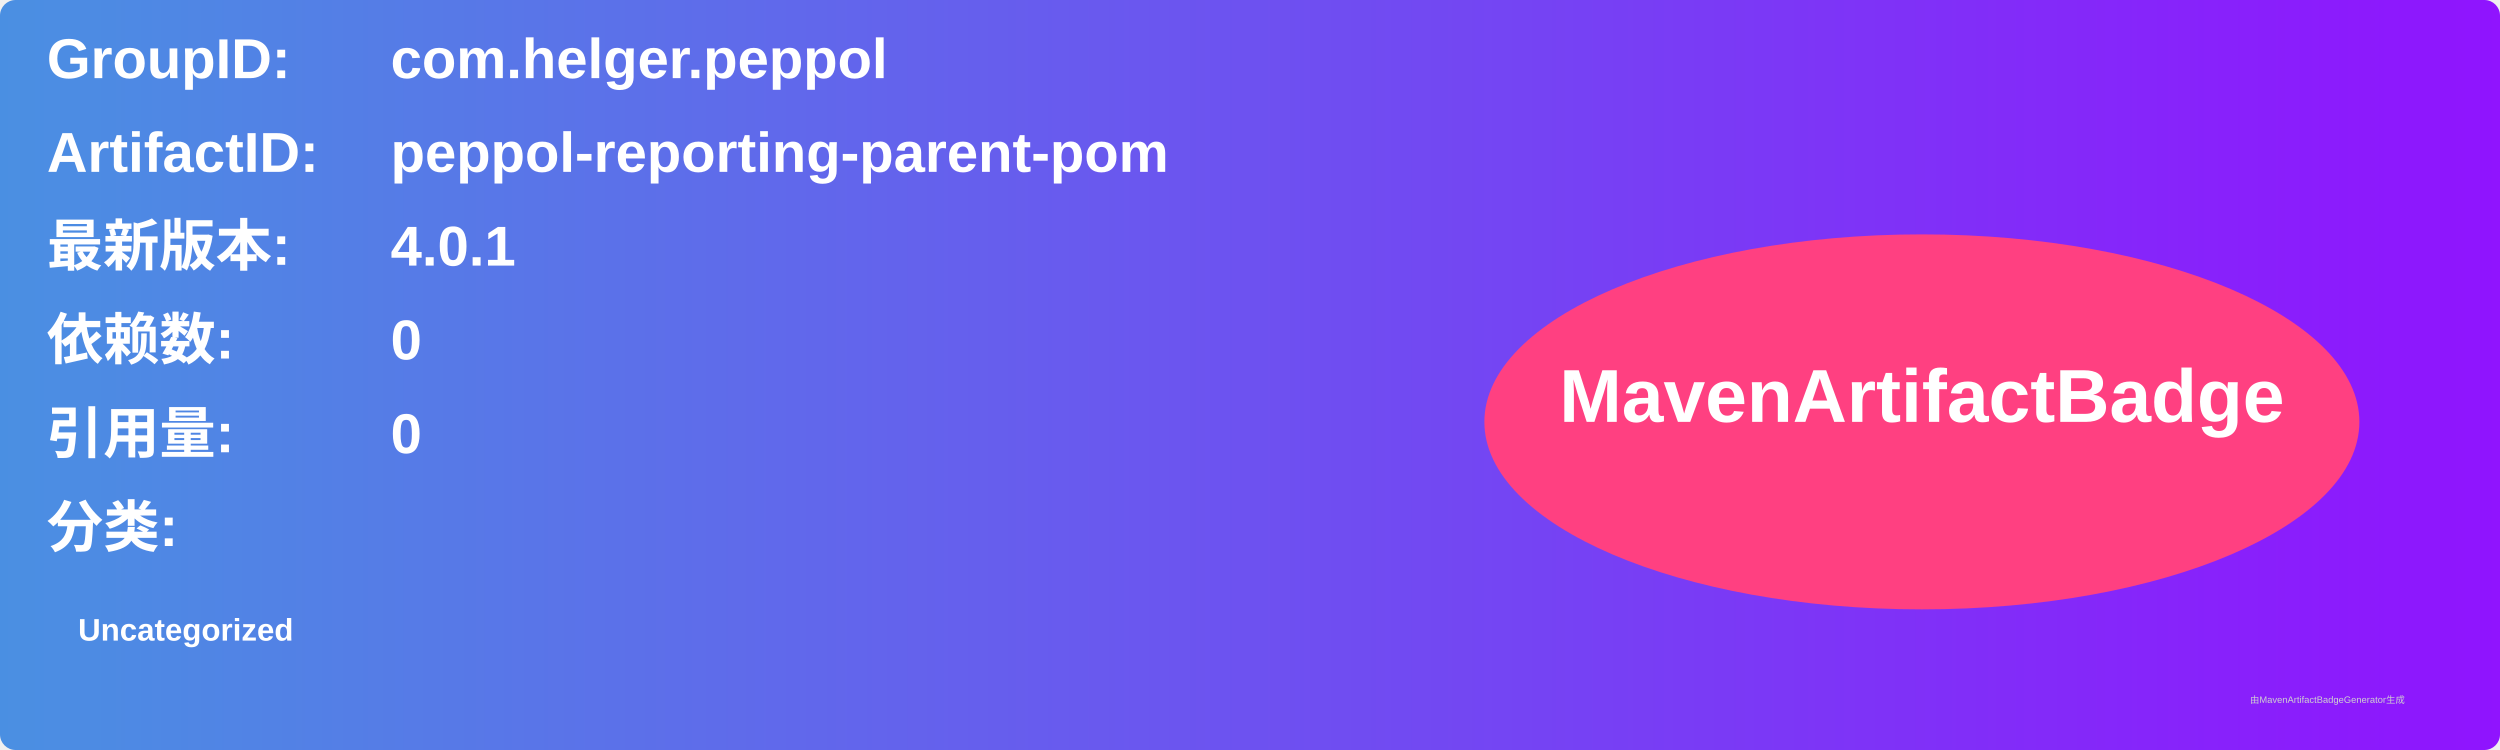
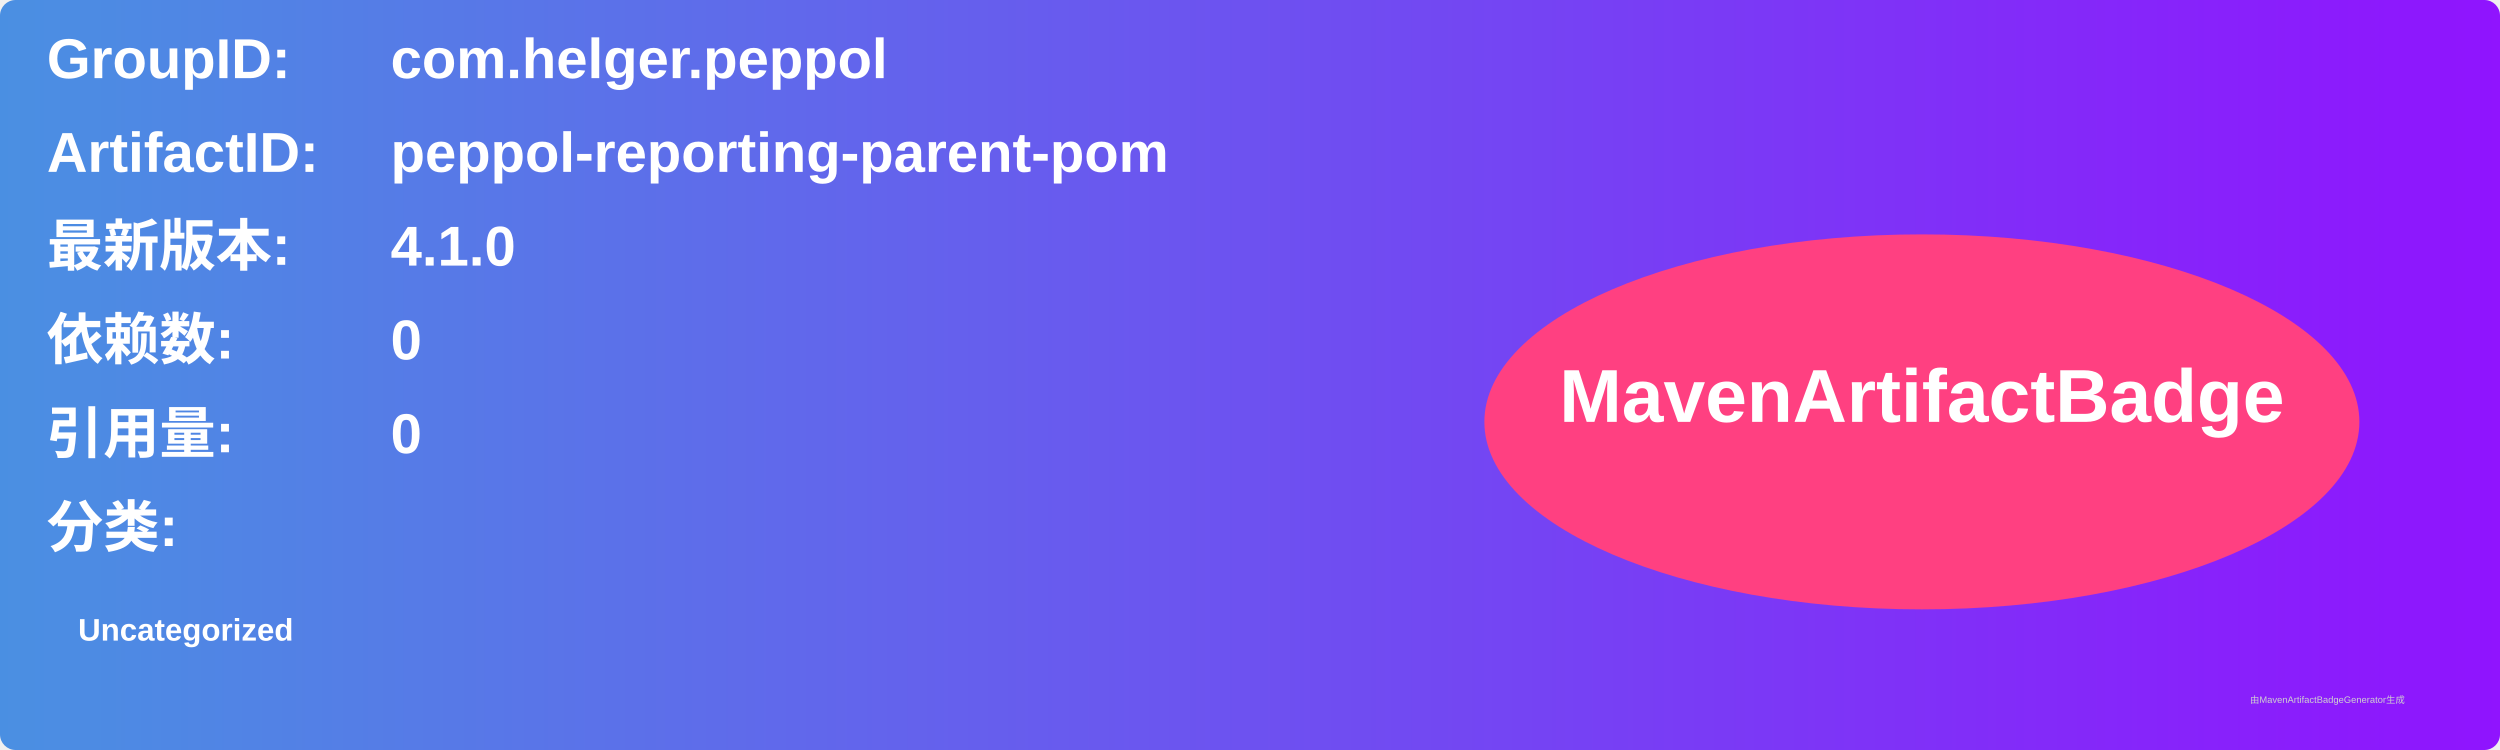
<svg xmlns="http://www.w3.org/2000/svg" width="800" height="240" viewBox="0 0 800 240">
  <linearGradient id="grad" x1="0%" y1="0%" x2="100%" y2="0%">
    <stop offset="0%" stop-color="#4a90e2" />
    <stop offset="100%" stop-color="#9013fe" />
  </linearGradient>
  <rect width="100%" height="100%" rx="5" ry="5" fill="url(#grad)" />
  <g transform="translate(15, 15)">
    <text x="0" y="10" font-family="Arial" font-size="18" fill="white" font-weight="bold" width="260">GroupID:</text>
    <text x="110" y="10" font-family="Arial" font-size="18" fill="white" font-weight="bold" width="460">com.helger.peppol</text>
    <text x="0" y="40" font-family="Arial" font-size="18" fill="white" font-weight="bold" width="260">ArtifactID:</text>
    <text x="110" y="40" font-family="Arial" font-size="18" fill="white" font-weight="bold" width="460">peppol-reporting-parent-pom</text>
    <text x="0" y="70" font-family="Arial" font-size="18" fill="white" font-weight="bold">最新版本:</text>
    <text x="110" y="70" font-family="Arial" font-size="18" fill="white" font-weight="bold">
-       <tspan font-weight="bold">4.0.1</tspan>
+       <tspan font-weight="bold">4.1.0</tspan>
    </text>
    <text x="0" y="100" font-family="Arial" font-size="18" fill="white" font-weight="bold">依赖数: </text>
    <text x="110" y="100" font-family="Arial" font-size="18" fill="white">
      <tspan font-weight="bold">0</tspan>
    </text>
    <text x="0" y="130" font-family="Arial" font-size="18" fill="white" font-weight="bold">引用量: </text>
    <text x="110" y="130" font-family="Arial" font-size="18" fill="white">
      <tspan font-weight="bold">0</tspan>
    </text>
    <text x="0" y="160" font-family="Arial" font-size="18" fill="white" font-weight="bold">分类:</text>
    <text x="10" y="190" font-family="Arial" font-size="10" fill="white">
      <tspan font-weight="bold">Uncategorized</tspan>
    </text>
    <ellipse cx="600" cy="120" rx="140" ry="60" fill="#ff4081" />
    <text x="600" y="120" text-anchor="middle" font-family="Arial" font-size="24" fill="white" font-weight="bold">MavenArtifactBadge</text>
  </g>
  <text x="720" y="225" font-family="Arial" font-size="3" fill="#d0d0d0">由MavenArtifactBadgeGenerator生成</text>
</svg>
